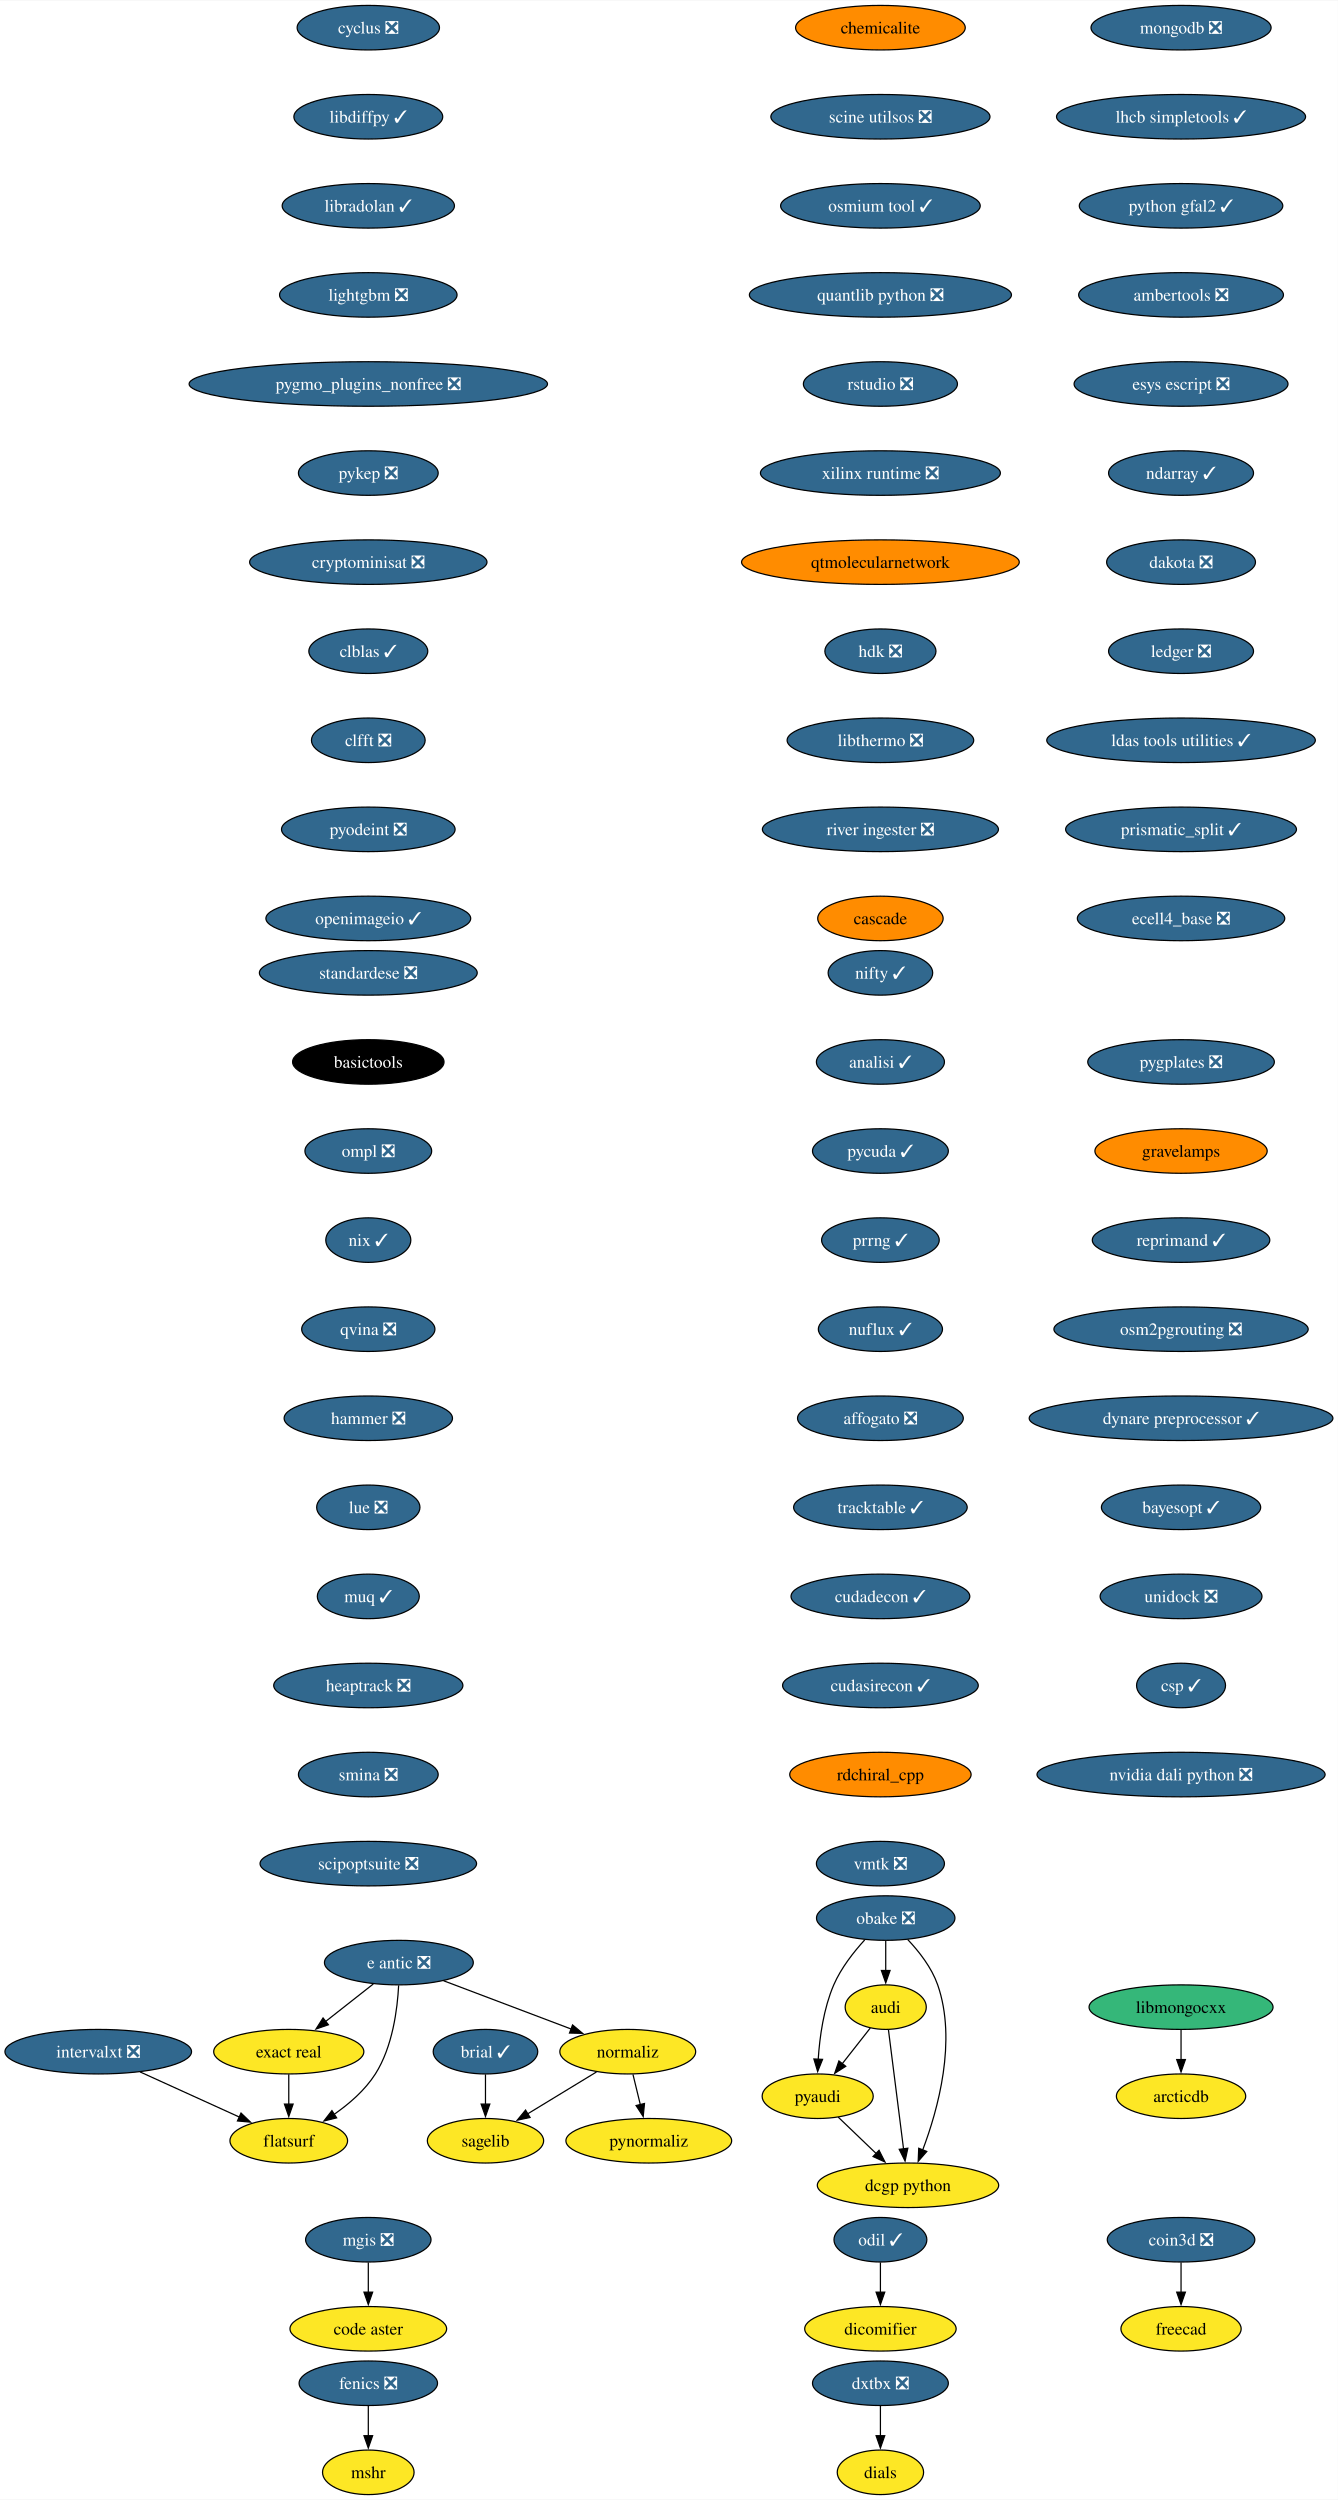
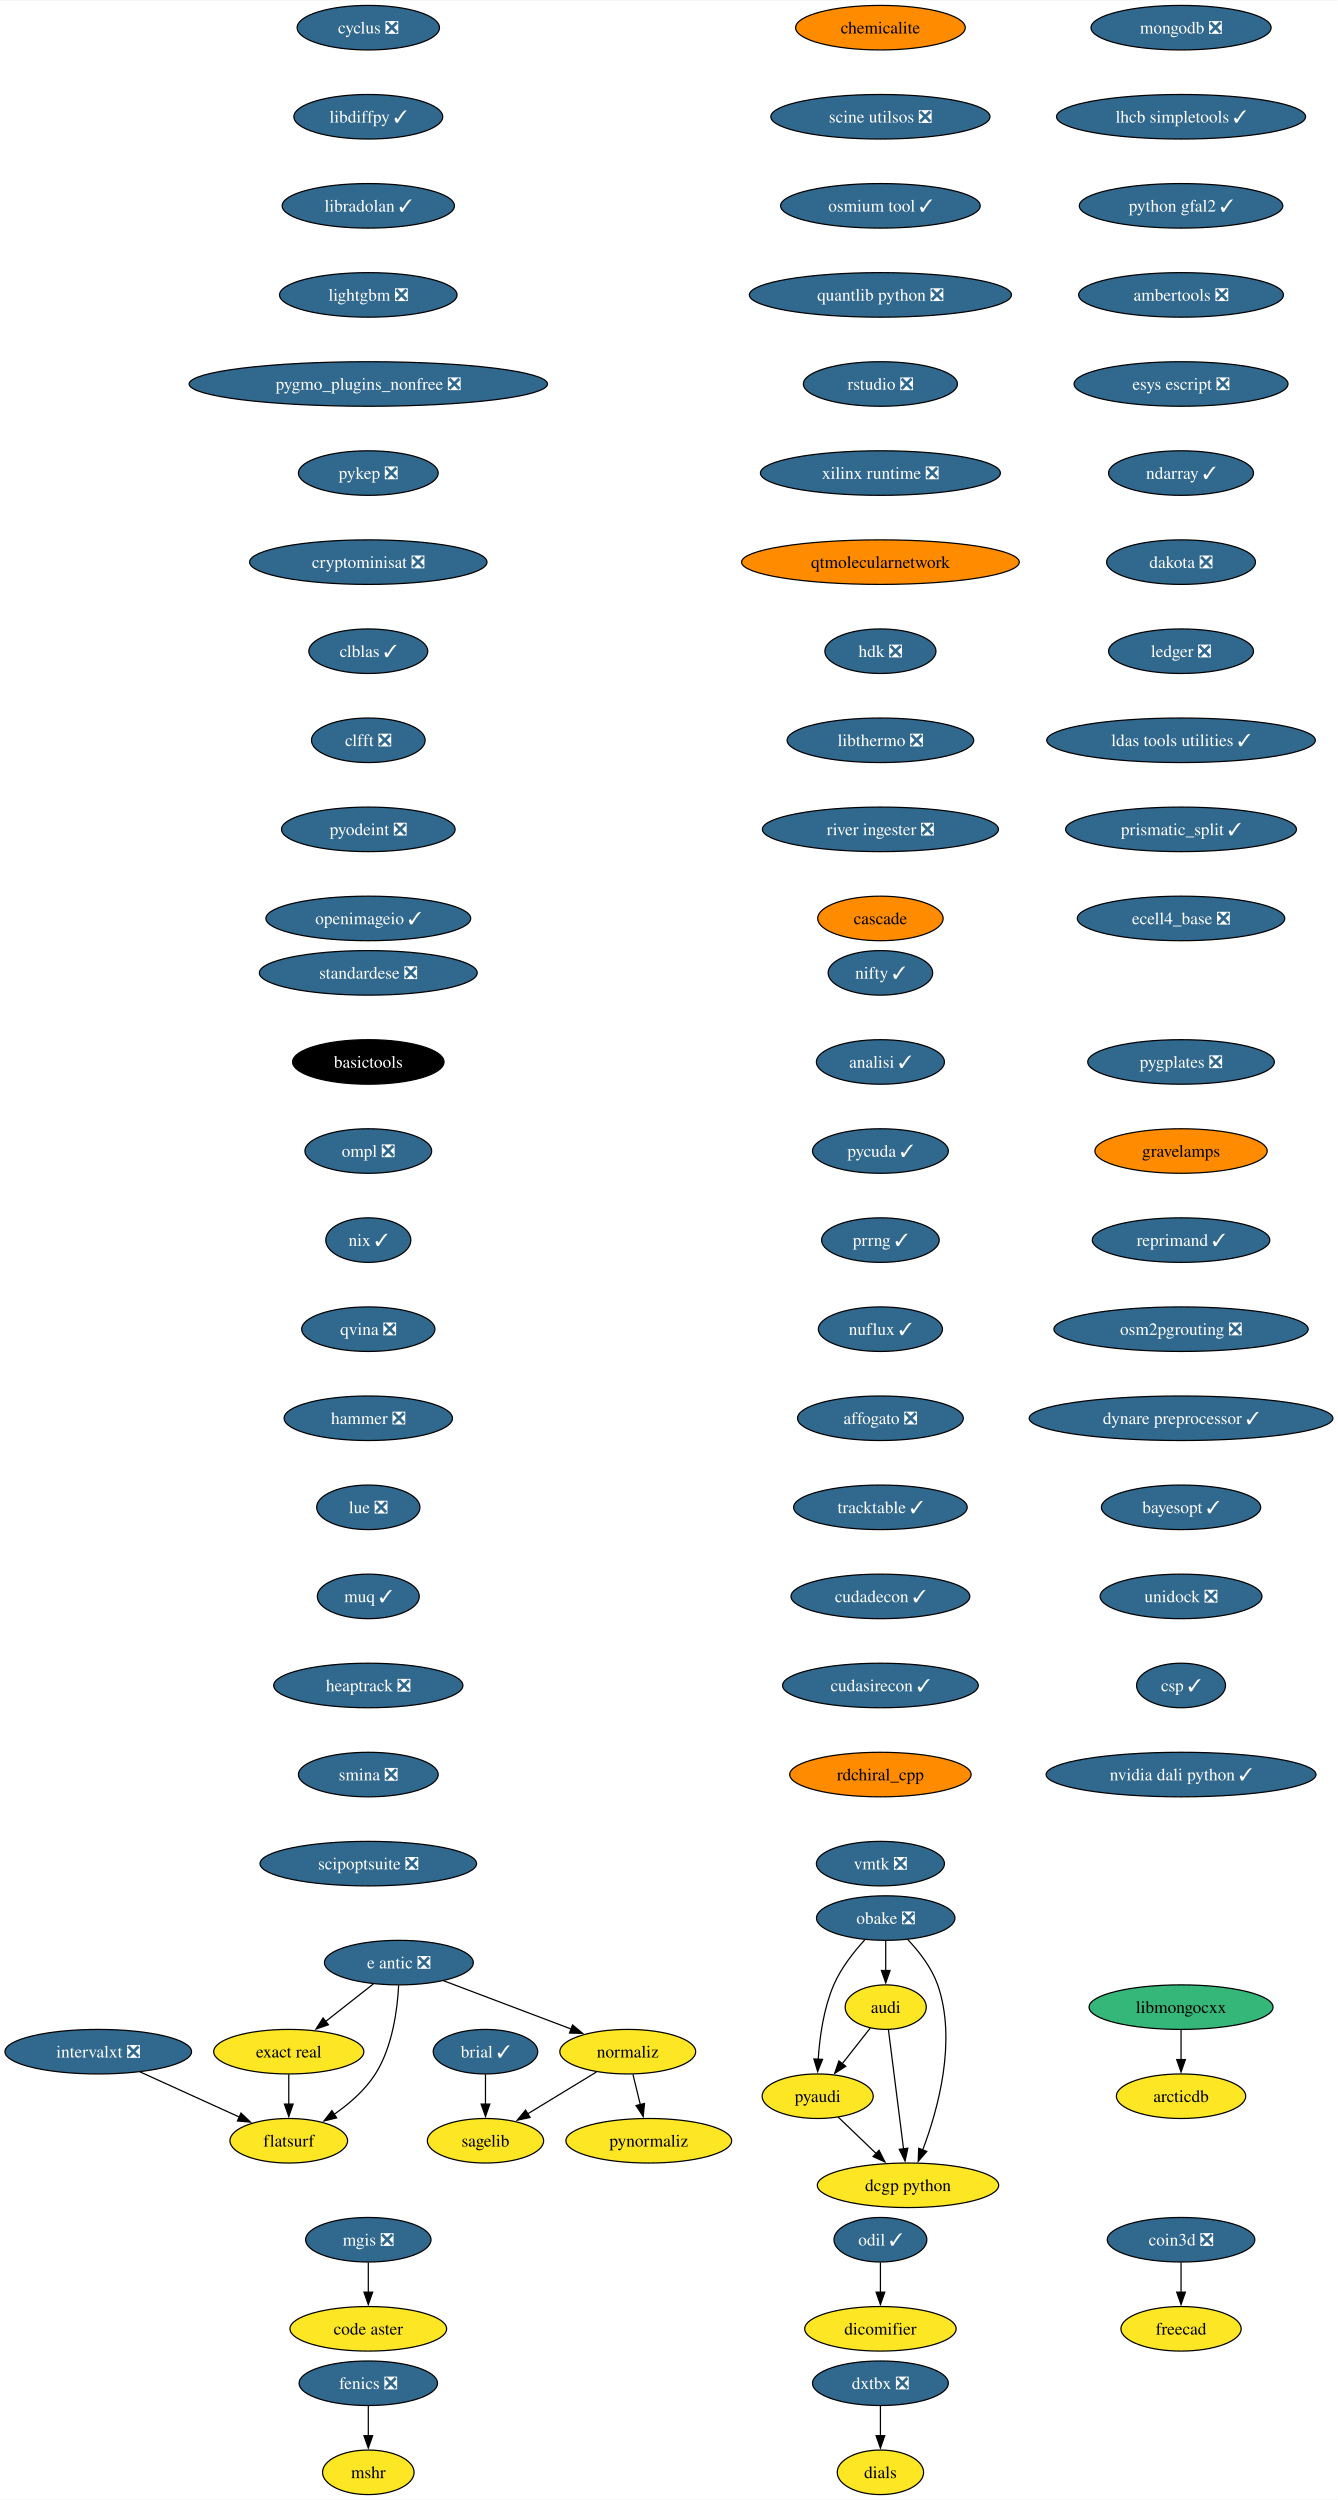
<svg xmlns="http://www.w3.org/2000/svg" xmlns:xlink="http://www.w3.org/1999/xlink" width="1081pt" height="2020pt" viewBox="0.00 0.00 1081.40 2020.00">
  <g id="graph0" class="graph" transform="scale(1 1) rotate(0) translate(4 2016)">
    <polygon fill="white" stroke="none" points="-4,4 -4,-2016 1077.4,-2016 1077.4,4 -4,4" />
    <g id="node1" class="node">
      <g id="a_node1">
        <a xlink:href="https://github.com/conda-forge/brial-feedstock/pull/37" xlink:title="brial ✓">
          <ellipse fill="#31688e" stroke="black" cx="388.41" cy="-358" rx="42.26" ry="18" />
          <text text-anchor="middle" x="388.41" y="-353.32" font-family="Times,serif" font-size="14.00" fill="white">brial ✓</text>
        </a>
      </g>
    </g>
    <g id="node2" class="node">
      <g id="a_node2">
        <a xlink:href="https://github.com/conda-forge/sagelib-feedstock" xlink:title="sagelib">
          <ellipse fill="#fde725" stroke="black" cx="388.41" cy="-286" rx="47" ry="18" />
          <text text-anchor="middle" x="388.41" y="-281.32" font-family="Times,serif" font-size="14.00">sagelib</text>
        </a>
      </g>
    </g>
    <g id="edge1" class="edge">
      <path fill="none" stroke="black" d="M388.41,-339.7C388.41,-332.41 388.41,-323.73 388.41,-315.54" />
      <polygon fill="black" stroke="black" points="391.91,-315.62 388.41,-305.62 384.91,-315.62 391.91,-315.62" />
    </g>
    <g id="node3" class="node">
      <g id="a_node3">
        <a xlink:href="https://github.com/conda-forge/cyclus-feedstock/pull/83" xlink:title="cyclus ❎">
          <ellipse fill="#31688e" stroke="black" cx="293.7" cy="-1994" rx="57.52" ry="18" />
          <text text-anchor="middle" x="293.7" y="-1989.33" font-family="Times,serif" font-size="14.00" fill="white">cyclus ❎</text>
        </a>
      </g>
    </g>
    <g id="node4" class="node">
      <g id="a_node4">
        <a xlink:href="https://github.com/conda-forge/libdiffpy-feedstock/pull/13" xlink:title="libdiffpy ✓">
          <ellipse fill="#31688e" stroke="black" cx="293.7" cy="-1922" rx="60.15" ry="18" />
          <text text-anchor="middle" x="293.7" y="-1917.33" font-family="Times,serif" font-size="14.00" fill="white">libdiffpy ✓</text>
        </a>
      </g>
    </g>
    <g id="node7" class="node">
      <g id="a_node7">
        <a xlink:href="https://github.com/conda-forge/libradolan-feedstock/pull/28" xlink:title="libradolan ✓">
          <ellipse fill="#31688e" stroke="black" cx="293.7" cy="-1850" rx="69.62" ry="18" />
          <text text-anchor="middle" x="293.7" y="-1845.33" font-family="Times,serif" font-size="14.00" fill="white">libradolan ✓</text>
        </a>
      </g>
    </g>
    <g id="node5" class="node">
      <g id="a_node5">
        <a xlink:href="https://github.com/conda-forge/fenics-feedstock/pull/222" xlink:title="fenics ❎">
          <ellipse fill="#31688e" stroke="black" cx="293.7" cy="-90" rx="55.94" ry="18" />
          <text text-anchor="middle" x="293.7" y="-85.33" font-family="Times,serif" font-size="14.00" fill="white">fenics ❎</text>
        </a>
      </g>
    </g>
    <g id="node6" class="node">
      <g id="a_node6">
        <a xlink:href="https://github.com/conda-forge/mshr-feedstock" xlink:title="mshr">
          <ellipse fill="#fde725" stroke="black" cx="293.7" cy="-18" rx="37" ry="18" />
          <text text-anchor="middle" x="293.7" y="-13.32" font-family="Times,serif" font-size="14.00">mshr</text>
        </a>
      </g>
    </g>
    <g id="edge3" class="edge">
      <path fill="none" stroke="black" d="M293.7,-71.7C293.7,-64.41 293.7,-55.73 293.7,-47.54" />
      <polygon fill="black" stroke="black" points="297.2,-47.62 293.7,-37.62 290.2,-47.62 297.2,-47.62" />
    </g>
    <g id="node8" class="node">
      <g id="a_node8">
        <a xlink:href="https://github.com/conda-forge/lightgbm-feedstock/pull/64" xlink:title="lightgbm ❎">
          <ellipse fill="#31688e" stroke="black" cx="293.7" cy="-1778" rx="71.73" ry="18" />
          <text text-anchor="middle" x="293.7" y="-1773.33" font-family="Times,serif" font-size="14.00" fill="white">lightgbm ❎</text>
        </a>
      </g>
    </g>
    <g id="node9" class="node">
      <g id="a_node9">
        <a xlink:href="https://github.com/conda-forge/pygmo_plugins_nonfree-feedstock/pull/38" xlink:title="pygmo_plugins_nonfree ❎">
          <ellipse fill="#31688e" stroke="black" cx="293.7" cy="-1706" rx="144.86" ry="18" />
          <text text-anchor="middle" x="293.7" y="-1701.33" font-family="Times,serif" font-size="14.00" fill="white">pygmo_plugins_nonfree ❎</text>
        </a>
      </g>
    </g>
    <g id="node10" class="node">
      <g id="a_node10">
        <a xlink:href="https://github.com/conda-forge/pykep-feedstock/pull/45" xlink:title="pykep ❎">
          <ellipse fill="#31688e" stroke="black" cx="293.7" cy="-1634" rx="56.47" ry="18" />
          <text text-anchor="middle" x="293.7" y="-1629.33" font-family="Times,serif" font-size="14.00" fill="white">pykep ❎</text>
        </a>
      </g>
    </g>
    <g id="node11" class="node">
      <g id="a_node11">
        <a xlink:href="https://github.com/conda-forge/cryptominisat-feedstock/pull/59" xlink:title="cryptominisat ❎">
          <ellipse fill="#31688e" stroke="black" cx="293.7" cy="-1562" rx="95.93" ry="18" />
          <text text-anchor="middle" x="293.7" y="-1557.33" font-family="Times,serif" font-size="14.00" fill="white">cryptominisat ❎</text>
        </a>
      </g>
    </g>
    <g id="node12" class="node">
      <g id="a_node12">
        <a xlink:href="https://github.com/conda-forge/clblas-feedstock/pull/14" xlink:title="clblas ✓">
          <ellipse fill="#31688e" stroke="black" cx="293.7" cy="-1490" rx="48.05" ry="18" />
          <text text-anchor="middle" x="293.7" y="-1485.33" font-family="Times,serif" font-size="14.00" fill="white">clblas ✓</text>
        </a>
      </g>
    </g>
    <g id="node16" class="node">
      <g id="a_node16">
        <a xlink:href="https://github.com/conda-forge/clfft-feedstock/pull/19" xlink:title="clfft ❎">
          <ellipse fill="#31688e" stroke="black" cx="293.7" cy="-1418" rx="45.95" ry="18" />
          <text text-anchor="middle" x="293.7" y="-1413.33" font-family="Times,serif" font-size="14.00" fill="white">clfft ❎</text>
        </a>
      </g>
    </g>
    <g id="node13" class="node">
      <g id="a_node13">
        <a xlink:href="https://github.com/conda-forge/audi-feedstock" xlink:title="audi">
          <ellipse fill="#fde725" stroke="black" cx="711.93" cy="-394" rx="32.79" ry="18" />
          <text text-anchor="middle" x="711.93" y="-389.32" font-family="Times,serif" font-size="14.00">audi</text>
        </a>
      </g>
    </g>
    <g id="node14" class="node">
      <g id="a_node14">
        <a xlink:href="https://github.com/conda-forge/pyaudi-feedstock" xlink:title="pyaudi">
          <ellipse fill="#fde725" stroke="black" cx="656.93" cy="-322" rx="44.9" ry="18" />
          <text text-anchor="middle" x="656.93" y="-317.32" font-family="Times,serif" font-size="14.00">pyaudi</text>
        </a>
      </g>
    </g>
    <g id="edge10" class="edge">
      <path fill="none" stroke="black" d="M699.45,-377.12C692.73,-368.56 684.28,-357.8 676.68,-348.13" />
      <polygon fill="black" stroke="black" points="679.61,-346.2 670.68,-340.5 674.11,-350.52 679.61,-346.2" />
    </g>
    <g id="node15" class="node">
      <g id="a_node15">
        <a xlink:href="https://github.com/conda-forge/dcgp-python-feedstock" xlink:title="dcgp python">
          <ellipse fill="#fde725" stroke="black" cx="729.93" cy="-250" rx="73.3" ry="18" />
          <text text-anchor="middle" x="729.93" y="-245.32" font-family="Times,serif" font-size="14.00">dcgp python</text>
        </a>
      </g>
    </g>
    <g id="edge11" class="edge">
      <path fill="none" stroke="black" d="M714.14,-375.59C717.18,-351.61 722.69,-308.14 726.33,-279.42" />
      <polygon fill="black" stroke="black" points="729.79,-279.97 727.57,-269.61 722.85,-279.09 729.79,-279.97" />
    </g>
    <g id="edge12" class="edge">
      <path fill="none" stroke="black" d="M673.5,-305.12C682.57,-296.42 694.01,-285.45 704.21,-275.66" />
      <polygon fill="black" stroke="black" points="706.53,-278.29 711.32,-268.84 701.68,-273.24 706.53,-278.29" />
    </g>
    <g id="node17" class="node">
      <g id="a_node17">
        <a xlink:href="https://github.com/conda-forge/pyodeint-feedstock/pull/29" xlink:title="pyodeint ❎">
          <ellipse fill="#31688e" stroke="black" cx="293.7" cy="-1346" rx="70.15" ry="18" />
          <text text-anchor="middle" x="293.7" y="-1341.33" font-family="Times,serif" font-size="14.00" fill="white">pyodeint ❎</text>
        </a>
      </g>
    </g>
    <g id="node20" class="node">
      <g id="a_node20">
        <a xlink:href="https://github.com/conda-forge/openimageio-feedstock/pull/108" xlink:title="openimageio ✓">
          <ellipse fill="#31688e" stroke="black" cx="293.7" cy="-1274" rx="82.77" ry="18" />
          <text text-anchor="middle" x="293.7" y="-1269.33" font-family="Times,serif" font-size="14.00" fill="white">openimageio ✓</text>
        </a>
      </g>
    </g>
    <g id="node18" class="node">
      <g id="a_node18">
        <a xlink:href="https://github.com/conda-forge/coin3d-feedstock/pull/31" xlink:title="coin3d ❎">
          <ellipse fill="#31688e" stroke="black" cx="950.64" cy="-206" rx="59.63" ry="18" />
          <text text-anchor="middle" x="950.64" y="-201.33" font-family="Times,serif" font-size="14.00" fill="white">coin3d ❎</text>
        </a>
      </g>
    </g>
    <g id="node19" class="node">
      <g id="a_node19">
        <a xlink:href="https://github.com/conda-forge/freecad-feedstock" xlink:title="freecad">
          <ellipse fill="#fde725" stroke="black" cx="950.64" cy="-134" rx="48.58" ry="18" />
          <text text-anchor="middle" x="950.64" y="-129.32" font-family="Times,serif" font-size="14.00">freecad</text>
        </a>
      </g>
    </g>
    <g id="edge15" class="edge">
      <path fill="none" stroke="black" d="M950.64,-187.7C950.64,-180.41 950.64,-171.73 950.64,-163.54" />
      <polygon fill="black" stroke="black" points="954.14,-163.62 950.64,-153.62 947.14,-163.62 954.14,-163.62" />
    </g>
    <g id="node21" class="node">
      <g id="a_node21">
        <a xlink:href="https://github.com/conda-forge/e-antic-feedstock/pull/60" xlink:title="e antic ❎">
          <ellipse fill="#31688e" stroke="black" cx="318.41" cy="-430" rx="60.15" ry="18" />
          <text text-anchor="middle" x="318.41" y="-425.32" font-family="Times,serif" font-size="14.00" fill="white">e antic ❎</text>
        </a>
      </g>
    </g>
    <g id="node22" class="node">
      <g id="a_node22">
        <a xlink:href="https://github.com/conda-forge/normaliz-feedstock" xlink:title="normaliz">
          <ellipse fill="#fde725" stroke="black" cx="503.41" cy="-358" rx="54.89" ry="18" />
          <text text-anchor="middle" x="503.41" y="-353.32" font-family="Times,serif" font-size="14.00">normaliz</text>
        </a>
      </g>
    </g>
    <g id="edge17" class="edge">
      <path fill="none" stroke="black" d="M354.52,-415.34C384.09,-404.15 426.09,-388.26 457.95,-376.2" />
      <polygon fill="black" stroke="black" points="458.8,-379.62 466.92,-372.81 456.33,-373.07 458.8,-379.62" />
    </g>
    <g id="node23" class="node">
      <g id="a_node23">
        <a xlink:href="https://github.com/conda-forge/exact-real-feedstock" xlink:title="exact real">
          <ellipse fill="#fde725" stroke="black" cx="229.41" cy="-358" rx="60.68" ry="18" />
          <text text-anchor="middle" x="229.41" y="-353.32" font-family="Times,serif" font-size="14.00">exact real</text>
        </a>
      </g>
    </g>
    <g id="edge18" class="edge">
      <path fill="none" stroke="black" d="M297.77,-412.76C286.28,-403.73 271.78,-392.33 259.1,-382.35" />
      <polygon fill="black" stroke="black" points="261.46,-379.76 251.44,-376.33 257.13,-385.26 261.46,-379.76" />
    </g>
    <g id="node24" class="node">
      <g id="a_node24">
        <a xlink:href="https://github.com/conda-forge/flatsurf-feedstock" xlink:title="flatsurf">
          <ellipse fill="#fde725" stroke="black" cx="229.41" cy="-286" rx="47.53" ry="18" />
          <text text-anchor="middle" x="229.41" y="-281.32" font-family="Times,serif" font-size="14.00">flatsurf</text>
        </a>
      </g>
    </g>
    <g id="edge19" class="edge">
      <path fill="none" stroke="black" d="M318.22,-411.6C317.25,-392.61 313.4,-362 299.41,-340 291.06,-326.88 278.26,-315.8 265.87,-307.22" />
      <polygon fill="black" stroke="black" points="268.11,-304.51 257.82,-301.98 264.29,-310.37 268.11,-304.51" />
    </g>
    <g id="edge20" class="edge">
      <path fill="none" stroke="black" d="M478.17,-341.64C461.77,-331.65 440.19,-318.52 422.3,-307.63" />
      <polygon fill="black" stroke="black" points="424.45,-304.84 414.09,-302.63 420.81,-310.82 424.45,-304.84" />
    </g>
    <g id="node25" class="node">
      <g id="a_node25">
        <a xlink:href="https://github.com/conda-forge/pynormaliz-feedstock" xlink:title="pynormaliz">
          <ellipse fill="#fde725" stroke="black" cx="520.41" cy="-286" rx="66.99" ry="18" />
          <text text-anchor="middle" x="520.41" y="-281.32" font-family="Times,serif" font-size="14.00">pynormaliz</text>
        </a>
      </g>
    </g>
    <g id="edge21" class="edge">
      <path fill="none" stroke="black" d="M507.61,-339.7C509.4,-332.32 511.54,-323.52 513.55,-315.25" />
      <polygon fill="black" stroke="black" points="516.94,-316.12 515.9,-305.58 510.14,-314.47 516.94,-316.12" />
    </g>
    <g id="edge22" class="edge">
      <path fill="none" stroke="black" d="M229.41,-339.7C229.41,-332.41 229.41,-323.73 229.41,-315.54" />
      <polygon fill="black" stroke="black" points="232.91,-315.62 229.41,-305.62 225.91,-315.62 232.91,-315.62" />
    </g>
    <g id="node26" class="node">
      <g id="a_node26">
        <a xlink:href="https://github.com/conda-forge/mongodb-feedstock/pull/95" xlink:title="mongodb ❎">
          <ellipse fill="#31688e" stroke="black" cx="950.64" cy="-1994" rx="72.78" ry="18" />
          <text text-anchor="middle" x="950.64" y="-1989.33" font-family="Times,serif" font-size="14.00" fill="white">mongodb ❎</text>
        </a>
      </g>
    </g>
    <g id="node27" class="node">
      <g id="a_node27">
        <a xlink:href="https://github.com/conda-forge/lhcb-simpletools-feedstock/pull/34" xlink:title="lhcb simpletools ✓">
          <ellipse fill="#31688e" stroke="black" cx="950.64" cy="-1922" rx="100.66" ry="18" />
          <text text-anchor="middle" x="950.64" y="-1917.33" font-family="Times,serif" font-size="14.00" fill="white">lhcb simpletools ✓</text>
        </a>
      </g>
    </g>
    <g id="node28" class="node">
      <g id="a_node28">
        <a xlink:href="https://github.com/conda-forge/python-gfal2-feedstock/pull/44" xlink:title="python gfal2 ✓">
          <ellipse fill="#31688e" stroke="black" cx="950.64" cy="-1850" rx="82.25" ry="18" />
          <text text-anchor="middle" x="950.64" y="-1845.33" font-family="Times,serif" font-size="14.00" fill="white">python gfal2 ✓</text>
        </a>
      </g>
    </g>
    <g id="node29" class="node">
      <g id="a_node29">
        <a xlink:href="https://github.com/conda-forge/ambertools-feedstock/pull/150" xlink:title="ambertools ❎">
          <ellipse fill="#31688e" stroke="black" cx="950.64" cy="-1778" rx="82.77" ry="18" />
          <text text-anchor="middle" x="950.64" y="-1773.33" font-family="Times,serif" font-size="14.00" fill="white">ambertools ❎</text>
        </a>
      </g>
    </g>
    <g id="node30" class="node">
      <g id="a_node30">
        <a xlink:href="https://github.com/conda-forge/esys-escript-feedstock/pull/74" xlink:title="esys escript ❎">
          <ellipse fill="#31688e" stroke="black" cx="950.64" cy="-1706" rx="86.46" ry="18" />
          <text text-anchor="middle" x="950.64" y="-1701.33" font-family="Times,serif" font-size="14.00" fill="white">esys escript ❎</text>
        </a>
      </g>
    </g>
    <g id="node31" class="node">
      <g id="a_node31">
        <a xlink:href="https://github.com/conda-forge/ndarray-feedstock/pull/27" xlink:title="ndarray ✓">
          <ellipse fill="#31688e" stroke="black" cx="950.64" cy="-1634" rx="58.57" ry="18" />
          <text text-anchor="middle" x="950.64" y="-1629.33" font-family="Times,serif" font-size="14.00" fill="white">ndarray ✓</text>
        </a>
      </g>
    </g>
    <g id="node32" class="node">
      <g id="a_node32">
        <a xlink:href="https://github.com/conda-forge/dakota-feedstock/pull/50" xlink:title="dakota ❎">
          <ellipse fill="#31688e" stroke="black" cx="950.64" cy="-1562" rx="60.15" ry="18" />
          <text text-anchor="middle" x="950.64" y="-1557.33" font-family="Times,serif" font-size="14.00" fill="white">dakota ❎</text>
        </a>
      </g>
    </g>
    <g id="node33" class="node">
      <g id="a_node33">
        <a xlink:href="https://github.com/conda-forge/ledger-feedstock/pull/39" xlink:title="ledger ❎">
          <ellipse fill="#31688e" stroke="black" cx="950.64" cy="-1490" rx="58.57" ry="18" />
          <text text-anchor="middle" x="950.64" y="-1485.33" font-family="Times,serif" font-size="14.00" fill="white">ledger ❎</text>
        </a>
      </g>
    </g>
    <g id="node34" class="node">
      <g id="a_node34">
        <a xlink:href="https://github.com/conda-forge/ldas-tools-utilities-feedstock/pull/12" xlink:title="ldas tools utilities ✓">
          <ellipse fill="#31688e" stroke="black" cx="950.64" cy="-1418" rx="108.55" ry="18" />
          <text text-anchor="middle" x="950.64" y="-1413.33" font-family="Times,serif" font-size="14.00" fill="white">ldas tools utilities ✓</text>
        </a>
      </g>
    </g>
    <g id="node35" class="node">
      <g id="a_node35">
        <a xlink:href="https://github.com/conda-forge/prismatic_split-feedstock/pull/55" xlink:title="prismatic_split ✓">
          <ellipse fill="#31688e" stroke="black" cx="950.64" cy="-1346" rx="93.3" ry="18" />
          <text text-anchor="middle" x="950.64" y="-1341.33" font-family="Times,serif" font-size="14.00" fill="white">prismatic_split ✓</text>
        </a>
      </g>
    </g>
    <g id="node37" class="node">
      <g id="a_node37">
        <a xlink:href="https://github.com/conda-forge/ecell4_base-feedstock/pull/30" xlink:title="ecell4_base ❎">
          <ellipse fill="#31688e" stroke="black" cx="950.64" cy="-1274" rx="83.83" ry="18" />
          <text text-anchor="middle" x="950.64" y="-1269.33" font-family="Times,serif" font-size="14.00" fill="white">ecell4_base ❎</text>
        </a>
      </g>
    </g>
    <g id="node36" class="node">
      <g id="a_node36">
        <a xlink:href="https://github.com/conda-forge/obake-feedstock/pull/48" xlink:title="obake ❎">
          <ellipse fill="#31688e" stroke="black" cx="711.93" cy="-466" rx="55.94" ry="18" />
          <text text-anchor="middle" x="711.93" y="-461.32" font-family="Times,serif" font-size="14.00" fill="white">obake ❎</text>
        </a>
      </g>
    </g>
    <g id="edge32" class="edge">
      <path fill="none" stroke="black" d="M711.93,-447.7C711.93,-440.41 711.93,-431.73 711.93,-423.54" />
      <polygon fill="black" stroke="black" points="715.43,-423.62 711.93,-413.62 708.43,-423.62 715.43,-423.62" />
    </g>
    <g id="edge33" class="edge">
      <path fill="none" stroke="black" d="M694.98,-448.39C686.06,-438.63 675.8,-425.58 669.93,-412 661.74,-393.01 658.54,-369.85 657.37,-351.92" />
      <polygon fill="black" stroke="black" points="660.87,-351.79 656.91,-341.96 653.87,-352.11 660.87,-351.79" />
    </g>
    <g id="edge34" class="edge">
      <path fill="none" stroke="black" d="M729.66,-448.69C738.82,-439.03 749.07,-425.97 753.93,-412 769.65,-366.88 754.14,-311.13 741.79,-278.48" />
      <polygon fill="black" stroke="black" points="745.11,-277.36 738.17,-269.35 738.61,-279.94 745.11,-277.36" />
    </g>
    <g id="node38" class="node">
      <g id="a_node38">
        <a xlink:href="https://github.com/conda-forge/odil-feedstock/pull/33" xlink:title="odil ✓">
          <ellipse fill="#31688e" stroke="black" cx="707.64" cy="-206" rx="37.53" ry="18" />
          <text text-anchor="middle" x="707.64" y="-201.33" font-family="Times,serif" font-size="14.00" fill="white">odil ✓</text>
        </a>
      </g>
    </g>
    <g id="node39" class="node">
      <g id="a_node39">
        <a xlink:href="https://github.com/conda-forge/dicomifier-feedstock" xlink:title="dicomifier">
          <ellipse fill="#fde725" stroke="black" cx="707.64" cy="-134" rx="61.2" ry="18" />
          <text text-anchor="middle" x="707.64" y="-129.32" font-family="Times,serif" font-size="14.00">dicomifier</text>
        </a>
      </g>
    </g>
    <g id="edge36" class="edge">
      <path fill="none" stroke="black" d="M707.64,-187.7C707.64,-180.41 707.64,-171.73 707.64,-163.54" />
      <polygon fill="black" stroke="black" points="711.14,-163.62 707.64,-153.62 704.14,-163.62 711.14,-163.62" />
    </g>
    <g id="node40" class="node">
      <g id="a_node40">
        <a xlink:href="https://github.com/conda-forge/standardese-feedstock/pull/12" xlink:title="standardese ❎">
          <ellipse fill="#31688e" stroke="black" cx="293.7" cy="-1230" rx="88.04" ry="18" />
          <text text-anchor="middle" x="293.7" y="-1225.33" font-family="Times,serif" font-size="14.00" fill="white">standardese ❎</text>
        </a>
      </g>
    </g>
    <g id="node41" class="node">
      <g id="a_node41">
        <a xlink:href="https://github.com/conda-forge/basictools-feedstock" xlink:title="basictools">
          <ellipse fill="#000000" stroke="black" cx="293.7" cy="-1158" rx="61.2" ry="18" />
          <text text-anchor="middle" x="293.7" y="-1153.33" font-family="Times,serif" font-size="14.00" fill="white">basictools</text>
        </a>
      </g>
    </g>
    <g id="node42" class="node">
      <g id="a_node42">
        <a xlink:href="https://github.com/conda-forge/ompl-feedstock/pull/39" xlink:title="ompl ❎">
          <ellipse fill="#31688e" stroke="black" cx="293.7" cy="-1086" rx="51.21" ry="18" />
          <text text-anchor="middle" x="293.7" y="-1081.33" font-family="Times,serif" font-size="14.00" fill="white">ompl ❎</text>
        </a>
      </g>
    </g>
    <g id="node43" class="node">
      <g id="a_node43">
        <a xlink:href="https://github.com/conda-forge/nix-feedstock/pull/26" xlink:title="nix ✓">
          <ellipse fill="#31688e" stroke="black" cx="293.7" cy="-1014" rx="34.37" ry="18" />
          <text text-anchor="middle" x="293.7" y="-1009.33" font-family="Times,serif" font-size="14.00" fill="white">nix ✓</text>
        </a>
      </g>
    </g>
    <g id="node44" class="node">
      <g id="a_node44">
        <a xlink:href="https://github.com/conda-forge/qvina-feedstock/pull/8" xlink:title="qvina ❎">
          <ellipse fill="#31688e" stroke="black" cx="293.7" cy="-942" rx="53.84" ry="18" />
          <text text-anchor="middle" x="293.7" y="-937.33" font-family="Times,serif" font-size="14.00" fill="white">qvina ❎</text>
        </a>
      </g>
    </g>
    <g id="node45" class="node">
      <g id="a_node45">
        <a xlink:href="https://github.com/conda-forge/hammer-feedstock/pull/48" xlink:title="hammer ❎">
          <ellipse fill="#31688e" stroke="black" cx="293.7" cy="-870" rx="68.04" ry="18" />
          <text text-anchor="middle" x="293.7" y="-865.33" font-family="Times,serif" font-size="14.00" fill="white">hammer ❎</text>
        </a>
      </g>
    </g>
    <g id="node46" class="node">
      <g id="a_node46">
        <a xlink:href="https://github.com/conda-forge/lue-feedstock/pull/52" xlink:title="lue ❎">
          <ellipse fill="#31688e" stroke="black" cx="293.7" cy="-798" rx="41.74" ry="18" />
          <text text-anchor="middle" x="293.7" y="-793.33" font-family="Times,serif" font-size="14.00" fill="white">lue ❎</text>
        </a>
      </g>
    </g>
    <g id="node47" class="node">
      <g id="a_node47">
        <a xlink:href="https://github.com/conda-forge/muq-feedstock/pull/42" xlink:title="muq ✓">
          <ellipse fill="#31688e" stroke="black" cx="293.7" cy="-726" rx="41.21" ry="18" />
          <text text-anchor="middle" x="293.7" y="-721.33" font-family="Times,serif" font-size="14.00" fill="white">muq ✓</text>
        </a>
      </g>
    </g>
    <g id="node48" class="node">
      <g id="a_node48">
        <a xlink:href="https://github.com/conda-forge/heaptrack-feedstock/pull/16" xlink:title="heaptrack ❎">
          <ellipse fill="#31688e" stroke="black" cx="293.7" cy="-654" rx="76.46" ry="18" />
          <text text-anchor="middle" x="293.7" y="-649.33" font-family="Times,serif" font-size="14.00" fill="white">heaptrack ❎</text>
        </a>
      </g>
    </g>
    <g id="node49" class="node">
      <g id="a_node49">
        <a xlink:href="https://github.com/conda-forge/smina-feedstock/pull/4" xlink:title="smina ❎">
          <ellipse fill="#31688e" stroke="black" cx="293.7" cy="-582" rx="56.47" ry="18" />
          <text text-anchor="middle" x="293.7" y="-577.33" font-family="Times,serif" font-size="14.00" fill="white">smina ❎</text>
        </a>
      </g>
    </g>
    <g id="node50" class="node">
      <g id="a_node50">
        <a xlink:href="https://github.com/conda-forge/scipoptsuite-feedstock/pull/72" xlink:title="scipoptsuite ❎">
          <ellipse fill="#31688e" stroke="black" cx="293.7" cy="-510" rx="87.51" ry="18" />
          <text text-anchor="middle" x="293.7" y="-505.32" font-family="Times,serif" font-size="14.00" fill="white">scipoptsuite ❎</text>
        </a>
      </g>
    </g>
    <g id="node51" class="node">
      <g id="a_node51">
        <a xlink:href="https://github.com/conda-forge/nifty-feedstock/pull/20" xlink:title="nifty ✓">
          <ellipse fill="#31688e" stroke="black" cx="707.64" cy="-1230" rx="42.26" ry="18" />
          <text text-anchor="middle" x="707.64" y="-1225.33" font-family="Times,serif" font-size="14.00" fill="white">nifty ✓</text>
        </a>
      </g>
    </g>
    <g id="node52" class="node">
      <g id="a_node52">
        <a xlink:href="https://github.com/conda-forge/analisi-feedstock/pull/34" xlink:title="analisi ✓">
          <ellipse fill="#31688e" stroke="black" cx="707.64" cy="-1158" rx="51.74" ry="18" />
          <text text-anchor="middle" x="707.64" y="-1153.33" font-family="Times,serif" font-size="14.00" fill="white">analisi ✓</text>
        </a>
      </g>
    </g>
    <g id="node53" class="node">
      <g id="a_node53">
        <a xlink:href="https://github.com/conda-forge/pycuda-feedstock/pull/42" xlink:title="pycuda ✓">
          <ellipse fill="#31688e" stroke="black" cx="707.64" cy="-1086" rx="54.89" ry="18" />
          <text text-anchor="middle" x="707.64" y="-1081.33" font-family="Times,serif" font-size="14.00" fill="white">pycuda ✓</text>
        </a>
      </g>
    </g>
    <g id="node54" class="node">
      <g id="a_node54">
        <a xlink:href="https://github.com/conda-forge/prrng-feedstock/pull/60" xlink:title="prrng ✓">
          <ellipse fill="#31688e" stroke="black" cx="707.64" cy="-1014" rx="47.53" ry="18" />
          <text text-anchor="middle" x="707.64" y="-1009.33" font-family="Times,serif" font-size="14.00" fill="white">prrng ✓</text>
        </a>
      </g>
    </g>
    <g id="node55" class="node">
      <g id="a_node55">
        <a xlink:href="https://github.com/conda-forge/nuflux-feedstock/pull/38" xlink:title="nuflux ✓">
          <ellipse fill="#31688e" stroke="black" cx="707.64" cy="-942" rx="50.16" ry="18" />
          <text text-anchor="middle" x="707.64" y="-937.33" font-family="Times,serif" font-size="14.00" fill="white">nuflux ✓</text>
        </a>
      </g>
    </g>
    <g id="node56" class="node">
      <g id="a_node56">
        <a xlink:href="https://github.com/conda-forge/affogato-feedstock/pull/20" xlink:title="affogato ❎">
          <ellipse fill="#31688e" stroke="black" cx="707.64" cy="-870" rx="66.99" ry="18" />
          <text text-anchor="middle" x="707.64" y="-865.33" font-family="Times,serif" font-size="14.00" fill="white">affogato ❎</text>
        </a>
      </g>
    </g>
    <g id="node57" class="node">
      <g id="a_node57">
        <a xlink:href="https://github.com/conda-forge/tracktable-feedstock/pull/27" xlink:title="tracktable ✓">
          <ellipse fill="#31688e" stroke="black" cx="707.64" cy="-798" rx="70.15" ry="18" />
          <text text-anchor="middle" x="707.64" y="-793.33" font-family="Times,serif" font-size="14.00" fill="white">tracktable ✓</text>
        </a>
      </g>
    </g>
    <g id="node58" class="node">
      <g id="a_node58">
        <a xlink:href="https://github.com/conda-forge/cudadecon-feedstock/pull/32" xlink:title="cudadecon ✓">
          <ellipse fill="#31688e" stroke="black" cx="707.64" cy="-726" rx="72.25" ry="18" />
          <text text-anchor="middle" x="707.64" y="-721.33" font-family="Times,serif" font-size="14.00" fill="white">cudadecon ✓</text>
        </a>
      </g>
    </g>
    <g id="node59" class="node">
      <g id="a_node59">
        <a xlink:href="https://github.com/conda-forge/cudasirecon-feedstock/pull/30" xlink:title="cudasirecon ✓">
          <ellipse fill="#31688e" stroke="black" cx="707.64" cy="-654" rx="79.09" ry="18" />
          <text text-anchor="middle" x="707.64" y="-649.33" font-family="Times,serif" font-size="14.00" fill="white">cudasirecon ✓</text>
        </a>
      </g>
    </g>
    <g id="node60" class="node">
      <g id="a_node60">
        <a xlink:href="https://github.com/conda-forge/rdchiral_cpp-feedstock" xlink:title="rdchiral_cpp">
          <ellipse fill="#ff8c00" stroke="black" cx="707.64" cy="-582" rx="73.3" ry="18" />
          <text text-anchor="middle" x="707.64" y="-577.33" font-family="Times,serif" font-size="14.00">rdchiral_cpp</text>
        </a>
      </g>
    </g>
    <g id="node64" class="node">
      <g id="a_node64">
        <a xlink:href="https://github.com/conda-forge/vmtk-feedstock/pull/27" xlink:title="vmtk ❎">
          <ellipse fill="#31688e" stroke="black" cx="707.64" cy="-510" rx="51.74" ry="18" />
          <text text-anchor="middle" x="707.64" y="-505.32" font-family="Times,serif" font-size="14.00" fill="white">vmtk ❎</text>
        </a>
      </g>
    </g>
    <g id="node61" class="node">
      <g id="a_node61">
        <a xlink:href="https://github.com/conda-forge/libmongocxx-feedstock" xlink:title="libmongocxx">
          <ellipse fill="#35b779" stroke="black" cx="950.64" cy="-394" rx="74.36" ry="18" />
          <text text-anchor="middle" x="950.64" y="-389.32" font-family="Times,serif" font-size="14.00">libmongocxx</text>
        </a>
      </g>
    </g>
    <g id="node62" class="node">
      <g id="a_node62">
        <a xlink:href="https://github.com/conda-forge/arcticdb-feedstock" xlink:title="arcticdb">
          <ellipse fill="#fde725" stroke="black" cx="950.64" cy="-322" rx="52.26" ry="18" />
          <text text-anchor="middle" x="950.64" y="-317.32" font-family="Times,serif" font-size="14.00">arcticdb</text>
        </a>
      </g>
    </g>
    <g id="edge56" class="edge">
      <path fill="none" stroke="black" d="M950.64,-375.7C950.64,-368.41 950.64,-359.73 950.64,-351.54" />
      <polygon fill="black" stroke="black" points="954.14,-351.62 950.64,-341.62 947.14,-351.62 954.14,-351.62" />
    </g>
    <g id="node63" class="node">
      <g id="a_node63">
        <a xlink:href="https://github.com/conda-forge/intervalxt-feedstock/pull/23" xlink:title="intervalxt ❎">
          <ellipse fill="#31688e" stroke="black" cx="75.41" cy="-358" rx="75.41" ry="18" />
          <text text-anchor="middle" x="75.41" y="-353.32" font-family="Times,serif" font-size="14.00" fill="white">intervalxt ❎</text>
        </a>
      </g>
    </g>
    <g id="edge57" class="edge">
      <path fill="none" stroke="black" d="M109.21,-341.64C132.91,-330.86 164.7,-316.41 189.63,-305.08" />
      <polygon fill="black" stroke="black" points="190.82,-308.39 198.47,-301.06 187.92,-302.01 190.82,-308.39" />
    </g>
    <g id="node65" class="node">
      <g id="a_node65">
        <a xlink:href="https://github.com/conda-forge/dxtbx-feedstock/pull/71" xlink:title="dxtbx ❎">
          <ellipse fill="#31688e" stroke="black" cx="707.64" cy="-90" rx="54.89" ry="18" />
          <text text-anchor="middle" x="707.64" y="-85.33" font-family="Times,serif" font-size="14.00" fill="white">dxtbx ❎</text>
        </a>
      </g>
    </g>
    <g id="node66" class="node">
      <g id="a_node66">
        <a xlink:href="https://github.com/conda-forge/dials-feedstock" xlink:title="dials">
          <ellipse fill="#fde725" stroke="black" cx="707.64" cy="-18" rx="34.9" ry="18" />
          <text text-anchor="middle" x="707.64" y="-13.32" font-family="Times,serif" font-size="14.00">dials</text>
        </a>
      </g>
    </g>
    <g id="edge59" class="edge">
      <path fill="none" stroke="black" d="M707.64,-71.7C707.64,-64.41 707.64,-55.73 707.64,-47.54" />
      <polygon fill="black" stroke="black" points="711.14,-47.62 707.64,-37.62 704.14,-47.62 711.14,-47.62" />
    </g>
    <g id="node67" class="node">
      <g id="a_node67">
        <a xlink:href="https://github.com/conda-forge/chemicalite-feedstock" xlink:title="chemicalite">
          <ellipse fill="#ff8c00" stroke="black" cx="707.64" cy="-1994" rx="68.57" ry="18" />
          <text text-anchor="middle" x="707.64" y="-1989.33" font-family="Times,serif" font-size="14.00">chemicalite</text>
        </a>
      </g>
    </g>
    <g id="node68" class="node">
      <g id="a_node68">
        <a xlink:href="https://github.com/conda-forge/scine-utilsos-feedstock/pull/16" xlink:title="scine utilsos ❎">
          <ellipse fill="#31688e" stroke="black" cx="707.64" cy="-1922" rx="88.56" ry="18" />
          <text text-anchor="middle" x="707.64" y="-1917.33" font-family="Times,serif" font-size="14.00" fill="white">scine utilsos ❎</text>
        </a>
      </g>
    </g>
    <g id="node69" class="node">
      <g id="a_node69">
        <a xlink:href="https://github.com/conda-forge/osmium-tool-feedstock/pull/10" xlink:title="osmium tool ✓">
          <ellipse fill="#31688e" stroke="black" cx="707.64" cy="-1850" rx="80.67" ry="18" />
          <text text-anchor="middle" x="707.64" y="-1845.33" font-family="Times,serif" font-size="14.00" fill="white">osmium tool ✓</text>
        </a>
      </g>
    </g>
    <g id="node70" class="node">
      <g id="a_node70">
        <a xlink:href="https://github.com/conda-forge/quantlib-python-feedstock/pull/33" xlink:title="quantlib python ❎">
          <ellipse fill="#31688e" stroke="black" cx="707.64" cy="-1778" rx="105.92" ry="18" />
          <text text-anchor="middle" x="707.64" y="-1773.33" font-family="Times,serif" font-size="14.00" fill="white">quantlib python ❎</text>
        </a>
      </g>
    </g>
    <g id="node71" class="node">
      <g id="a_node71">
        <a xlink:href="https://github.com/conda-forge/rstudio-feedstock/pull/37" xlink:title="rstudio ❎">
          <ellipse fill="#31688e" stroke="black" cx="707.64" cy="-1706" rx="62.26" ry="18" />
          <text text-anchor="middle" x="707.64" y="-1701.33" font-family="Times,serif" font-size="14.00" fill="white">rstudio ❎</text>
        </a>
      </g>
    </g>
    <g id="node72" class="node">
      <g id="a_node72">
        <a xlink:href="https://github.com/conda-forge/xilinx-runtime-feedstock/pull/35" xlink:title="xilinx runtime ❎">
          <ellipse fill="#31688e" stroke="black" cx="707.64" cy="-1634" rx="96.98" ry="18" />
          <text text-anchor="middle" x="707.64" y="-1629.33" font-family="Times,serif" font-size="14.00" fill="white">xilinx runtime ❎</text>
        </a>
      </g>
    </g>
    <g id="node73" class="node">
      <g id="a_node73">
        <a xlink:href="https://github.com/conda-forge/qtmolecularnetwork-feedstock" xlink:title="qtmolecularnetwork">
          <ellipse fill="#ff8c00" stroke="black" cx="707.64" cy="-1562" rx="112.24" ry="18" />
          <text text-anchor="middle" x="707.64" y="-1557.33" font-family="Times,serif" font-size="14.00">qtmolecularnetwork</text>
        </a>
      </g>
    </g>
    <g id="node74" class="node">
      <g id="a_node74">
        <a xlink:href="https://github.com/conda-forge/hdk-feedstock/pull/57" xlink:title="hdk ❎">
          <ellipse fill="#31688e" stroke="black" cx="707.64" cy="-1490" rx="44.9" ry="18" />
          <text text-anchor="middle" x="707.64" y="-1485.33" font-family="Times,serif" font-size="14.00" fill="white">hdk ❎</text>
        </a>
      </g>
    </g>
    <g id="node75" class="node">
      <g id="a_node75">
        <a xlink:href="https://github.com/conda-forge/libthermo-feedstock/pull/17" xlink:title="libthermo ❎">
          <ellipse fill="#31688e" stroke="black" cx="707.64" cy="-1418" rx="75.41" ry="18" />
          <text text-anchor="middle" x="707.64" y="-1413.33" font-family="Times,serif" font-size="14.00" fill="white">libthermo ❎</text>
        </a>
      </g>
    </g>
    <g id="node76" class="node">
      <g id="a_node76">
        <a xlink:href="https://github.com/conda-forge/river-ingester-feedstock/pull/29" xlink:title="river ingester ❎">
          <ellipse fill="#31688e" stroke="black" cx="707.64" cy="-1346" rx="95.4" ry="18" />
          <text text-anchor="middle" x="707.64" y="-1341.33" font-family="Times,serif" font-size="14.00" fill="white">river ingester ❎</text>
        </a>
      </g>
    </g>
    <g id="node77" class="node">
      <g id="a_node77">
        <a xlink:href="https://github.com/conda-forge/cascade-feedstock" xlink:title="cascade">
          <ellipse fill="#ff8c00" stroke="black" cx="707.64" cy="-1274" rx="50.68" ry="18" />
          <text text-anchor="middle" x="707.64" y="-1269.33" font-family="Times,serif" font-size="14.00">cascade</text>
        </a>
      </g>
    </g>
    <g id="node78" class="node">
      <g id="a_node78">
        <a xlink:href="https://github.com/conda-forge/pygplates-feedstock/pull/26" xlink:title="pygplates ❎">
          <ellipse fill="#31688e" stroke="black" cx="950.64" cy="-1158" rx="75.41" ry="18" />
          <text text-anchor="middle" x="950.64" y="-1153.33" font-family="Times,serif" font-size="14.00" fill="white">pygplates ❎</text>
        </a>
      </g>
    </g>
    <g id="node79" class="node">
      <g id="a_node79">
        <a xlink:href="https://github.com/conda-forge/gravelamps-feedstock" xlink:title="gravelamps">
          <ellipse fill="#ff8c00" stroke="black" cx="950.64" cy="-1086" rx="69.62" ry="18" />
          <text text-anchor="middle" x="950.64" y="-1081.33" font-family="Times,serif" font-size="14.00">gravelamps</text>
        </a>
      </g>
    </g>
    <g id="node80" class="node">
      <g id="a_node80">
        <a xlink:href="https://github.com/conda-forge/reprimand-feedstock/pull/5" xlink:title="reprimand ✓">
          <ellipse fill="#31688e" stroke="black" cx="950.64" cy="-1014" rx="71.73" ry="18" />
          <text text-anchor="middle" x="950.64" y="-1009.33" font-family="Times,serif" font-size="14.00" fill="white">reprimand ✓</text>
        </a>
      </g>
    </g>
    <g id="node82" class="node">
      <g id="a_node82">
        <a xlink:href="https://github.com/conda-forge/osm2pgrouting-feedstock/pull/3" xlink:title="osm2pgrouting ❎">
          <ellipse fill="#31688e" stroke="black" cx="950.64" cy="-942" rx="102.77" ry="18" />
          <text text-anchor="middle" x="950.64" y="-937.33" font-family="Times,serif" font-size="14.00" fill="white">osm2pgrouting ❎</text>
        </a>
      </g>
    </g>
    <g id="node81" class="node">
      <g id="a_node81">
        <a xlink:href="https://github.com/conda-forge/code-aster-feedstock" xlink:title="code aster">
          <ellipse fill="#fde725" stroke="black" cx="293.7" cy="-134" rx="63.31" ry="18" />
          <text text-anchor="middle" x="293.7" y="-129.32" font-family="Times,serif" font-size="14.00">code aster</text>
        </a>
      </g>
    </g>
    <g id="node84" class="node">
      <g id="a_node84">
        <a xlink:href="https://github.com/conda-forge/dynare-preprocessor-feedstock/pull/1" xlink:title="dynare preprocessor ✓">
          <ellipse fill="#31688e" stroke="black" cx="950.64" cy="-870" rx="122.76" ry="18" />
          <text text-anchor="middle" x="950.64" y="-865.33" font-family="Times,serif" font-size="14.00" fill="white">dynare preprocessor ✓</text>
        </a>
      </g>
    </g>
    <g id="node83" class="node">
      <g id="a_node83">
        <a xlink:href="https://github.com/conda-forge/mgis-feedstock/pull/11" xlink:title="mgis ❎">
          <ellipse fill="#31688e" stroke="black" cx="293.7" cy="-206" rx="50.68" ry="18" />
          <text text-anchor="middle" x="293.7" y="-201.33" font-family="Times,serif" font-size="14.00" fill="white">mgis ❎</text>
        </a>
      </g>
    </g>
    <g id="edge73" class="edge">
      <path fill="none" stroke="black" d="M293.7,-187.7C293.7,-180.41 293.7,-171.73 293.7,-163.54" />
      <polygon fill="black" stroke="black" points="297.2,-163.62 293.7,-153.62 290.2,-163.62 297.2,-163.62" />
    </g>
    <g id="node85" class="node">
      <g id="a_node85">
        <a xlink:href="https://github.com/conda-forge/bayesopt-feedstock/pull/4" xlink:title="bayesopt ✓">
          <ellipse fill="#31688e" stroke="black" cx="950.64" cy="-798" rx="64.36" ry="18" />
          <text text-anchor="middle" x="950.64" y="-793.33" font-family="Times,serif" font-size="14.00" fill="white">bayesopt ✓</text>
        </a>
      </g>
    </g>
    <g id="node86" class="node">
      <g id="a_node86">
        <a xlink:href="https://github.com/conda-forge/unidock-feedstock/pull/6" xlink:title="unidock ❎">
          <ellipse fill="#31688e" stroke="black" cx="950.64" cy="-726" rx="65.41" ry="18" />
          <text text-anchor="middle" x="950.64" y="-721.33" font-family="Times,serif" font-size="14.00" fill="white">unidock ❎</text>
        </a>
      </g>
    </g>
    <g id="node87" class="node">
      <g id="a_node87">
        <a xlink:href="https://github.com/conda-forge/csp-feedstock/pull/36" xlink:title="csp ✓">
          <ellipse fill="#31688e" stroke="black" cx="950.64" cy="-654" rx="35.95" ry="18" />
          <text text-anchor="middle" x="950.64" y="-649.33" font-family="Times,serif" font-size="14.00" fill="white">csp ✓</text>
        </a>
      </g>
    </g>
    <g id="node88" class="node">
      <g id="a_node88">
-         <a xlink:href="https://github.com/conda-forge/nvidia-dali-python-feedstock/pull/9" xlink:title="nvidia dali python ❎">
-           <ellipse fill="#31688e" stroke="black" cx="950.64" cy="-582" rx="116.45" ry="18" />
-           <text text-anchor="middle" x="950.64" y="-577.33" font-family="Times,serif" font-size="14.00" fill="white">nvidia dali python ❎</text>
+         <a xlink:href="https://github.com/conda-forge/nvidia-dali-python-feedstock/pull/9" xlink:title="nvidia dali python ✓">
+           <ellipse fill="#31688e" stroke="black" cx="950.64" cy="-582" rx="109.08" ry="18" />
+           <text text-anchor="middle" x="950.64" y="-577.33" font-family="Times,serif" font-size="14.00" fill="white">nvidia dali python ✓</text>
        </a>
      </g>
    </g>
  </g>
</svg>
